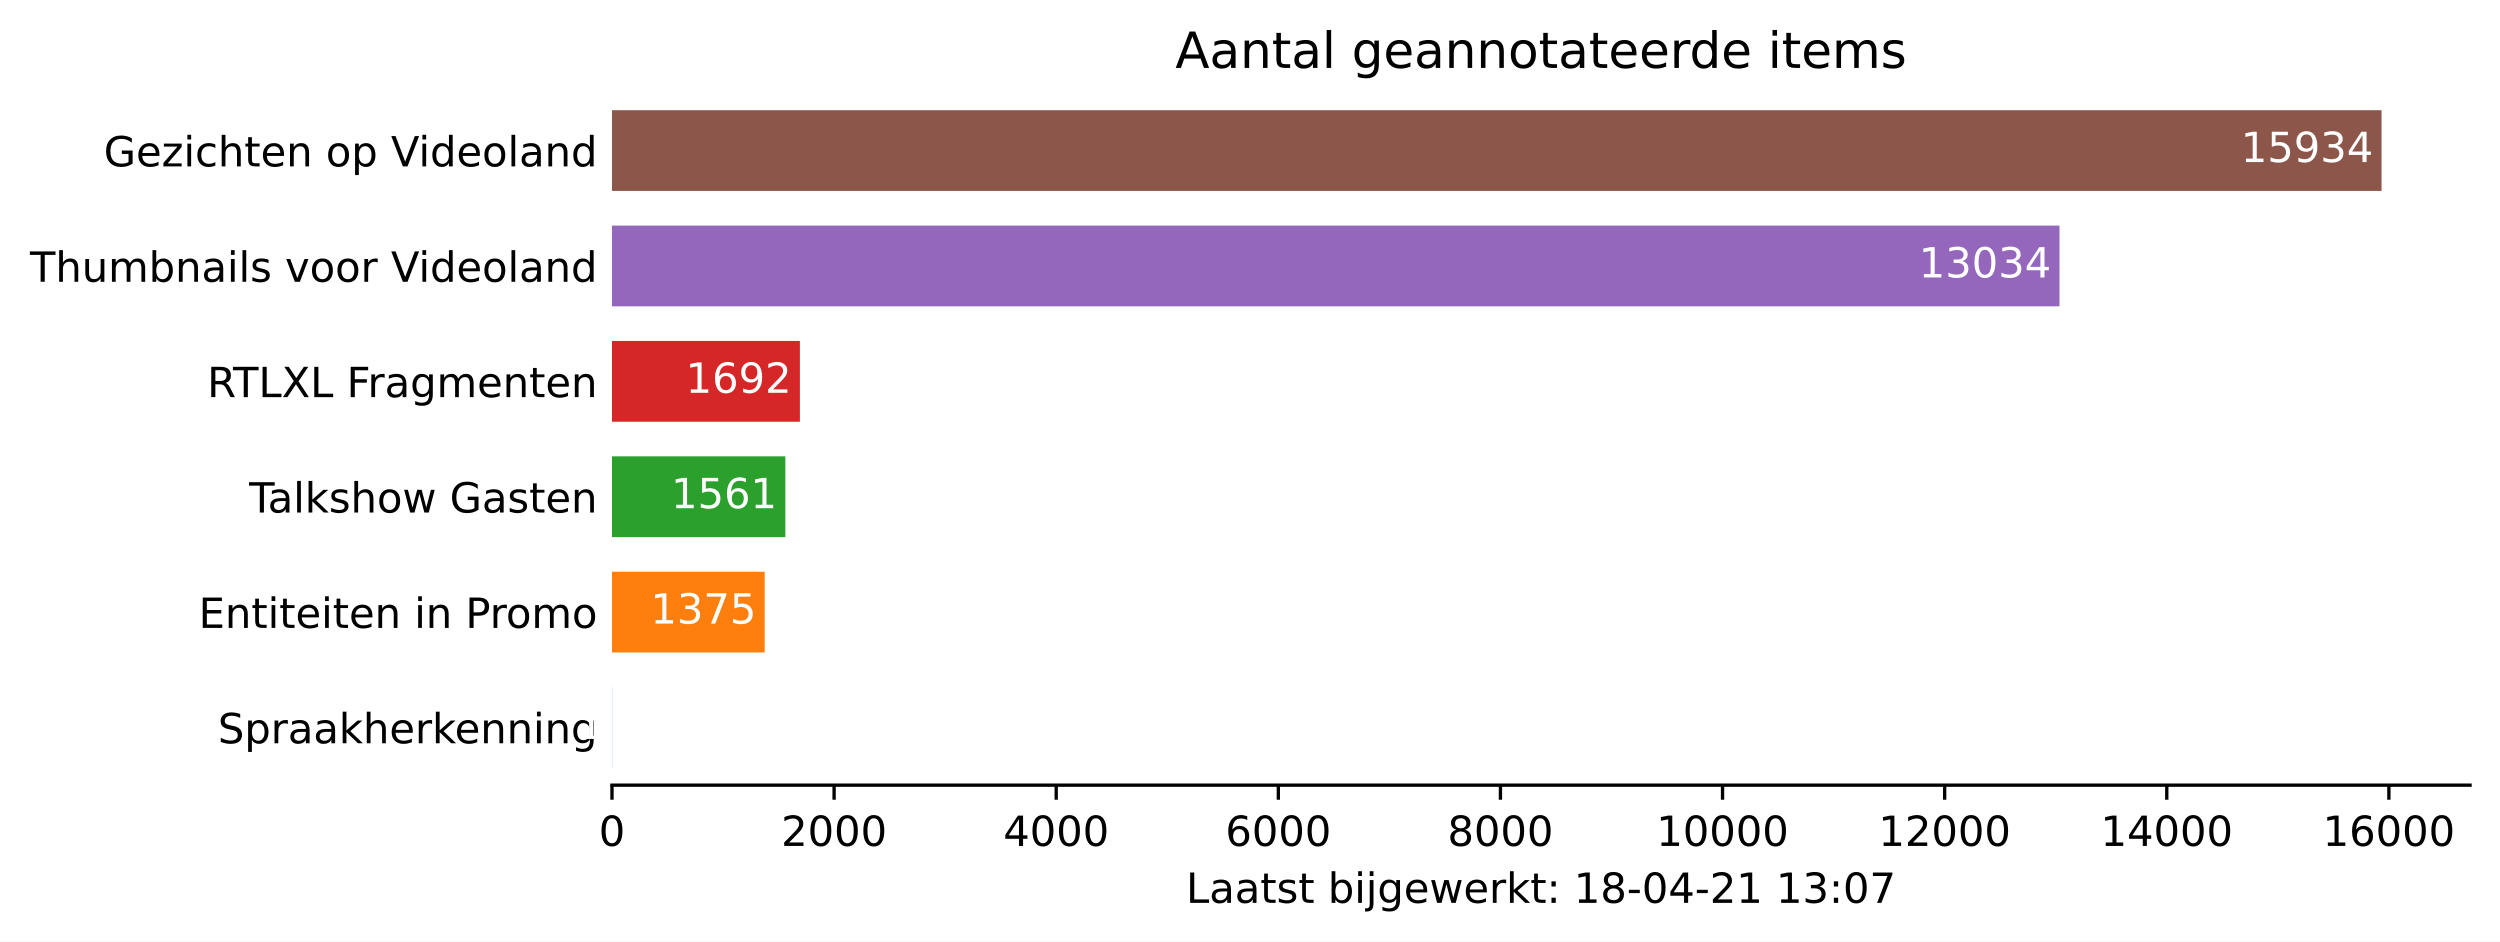
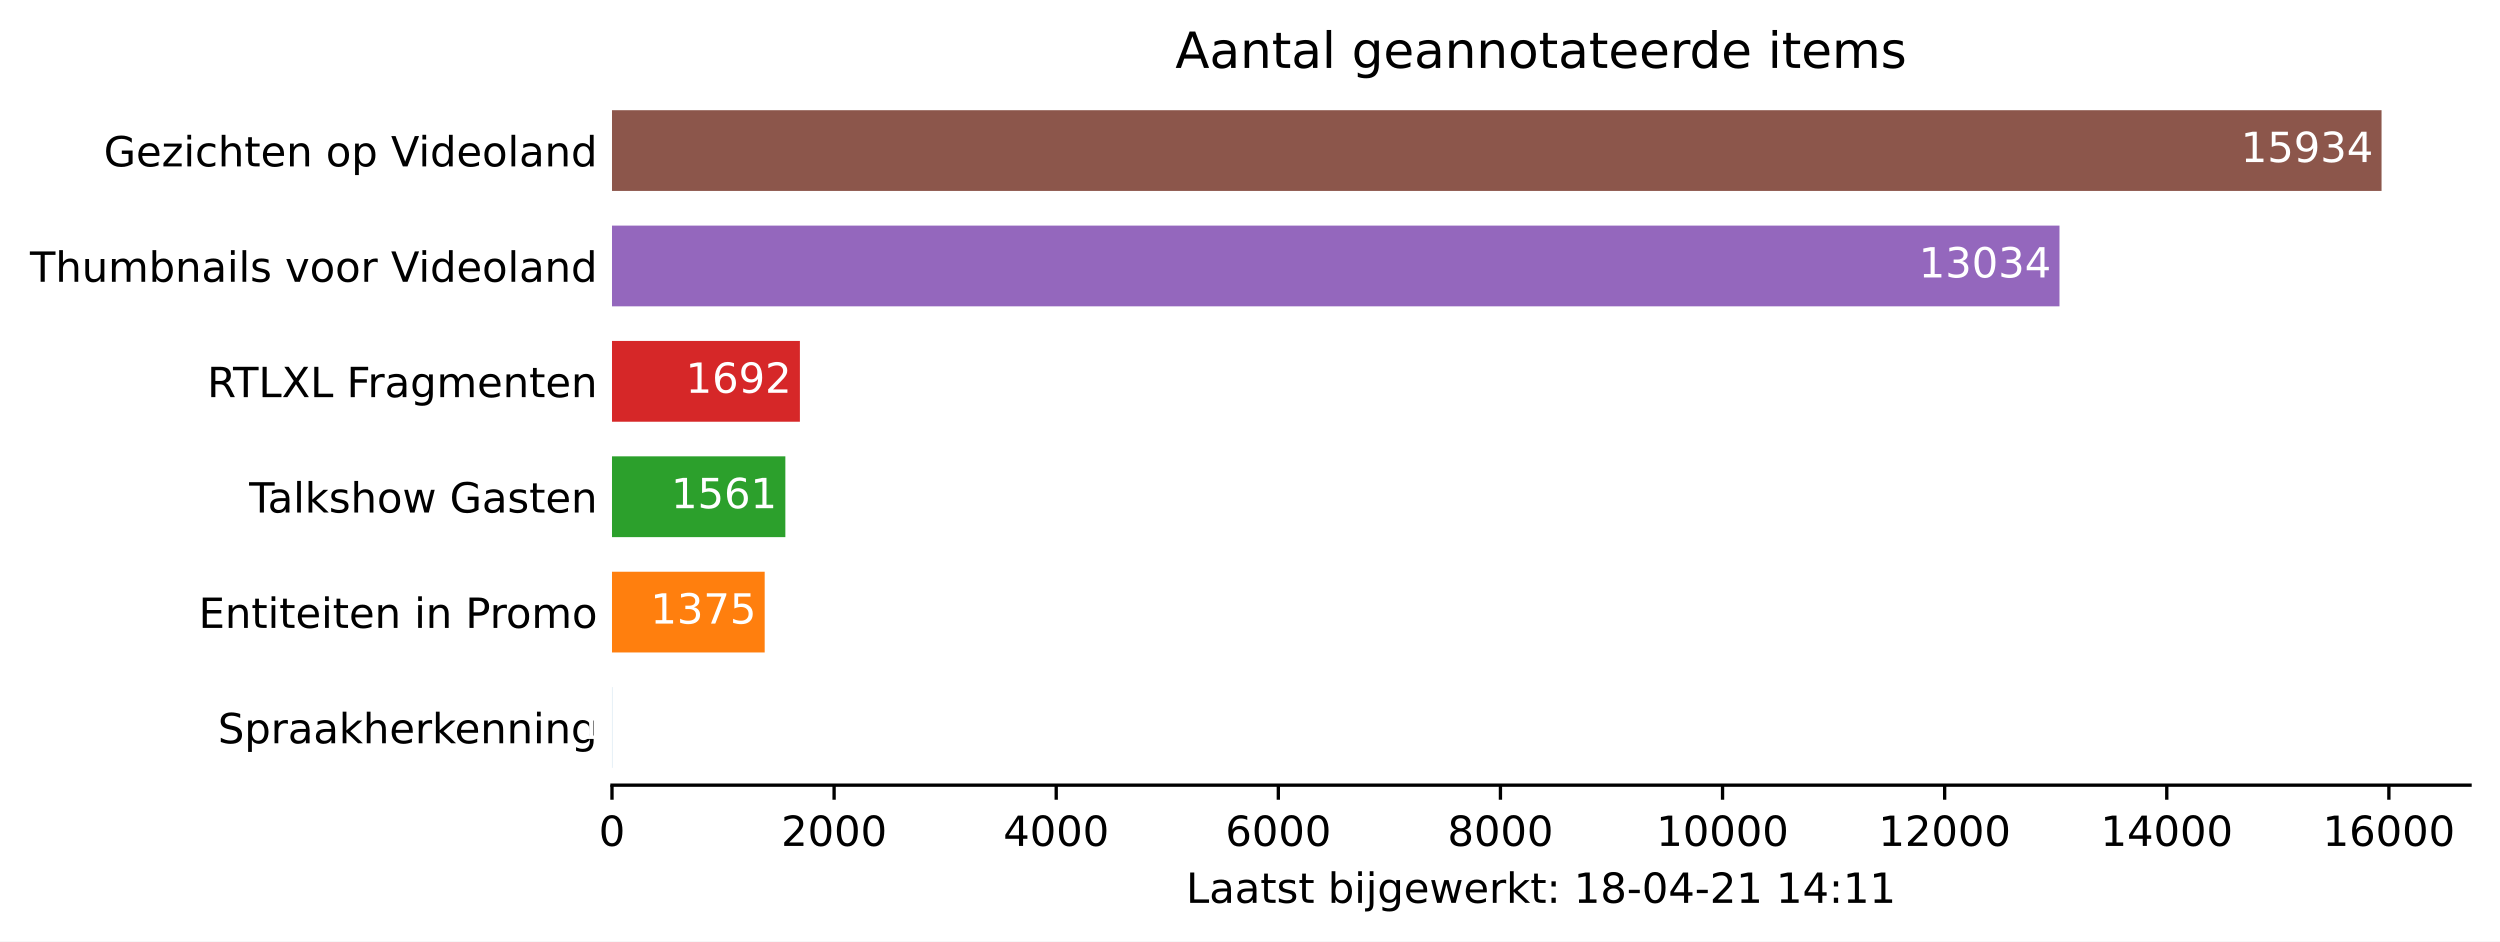
<svg xmlns="http://www.w3.org/2000/svg" xmlns:xlink="http://www.w3.org/1999/xlink" height="226.194pt" version="1.1" viewBox="0 0 600.633 226.194" width="600.633pt">
  <defs>
    <style type="text/css">*{stroke-linecap:butt;stroke-linejoin:round;}</style>
  </defs>
  <g id="figure_1">
    <g id="patch_1">
      <path d="M 0 226.194  L 600.633 226.194  L 600.633 0  L 0 0  z " style="fill:#ffffff;" />
    </g>
    <g id="axes_1">
      <g id="patch_2">
        <path d="M 147.033 188.638  L 593.433 188.638  L 593.433 22.318  L 147.033 22.318  z " style="fill:#ffffff;" />
      </g>
      <g id="patch_3">
-         <path clip-path="url(#pc5fe496d4c)" d="M 147.033 184.48  L 147.059 184.48  L 147.059 165.076  L 147.033 165.076  z " style="fill:#1f77b4;" />
+         <path clip-path="url(#p7d692a834b)" d="M 147.033 184.48  L 147.059 184.48  L 147.059 165.076  L 147.033 165.076  z " style="fill:#1f77b4;" />
      </g>
      <g id="patch_4">
-         <path clip-path="url(#pc5fe496d4c)" d="M 147.033 156.76  L 183.72 156.76  L 183.72 137.356  L 147.033 137.356  z " style="fill:#ff7f0e;" />
+         <path clip-path="url(#p7d692a834b)" d="M 147.033 156.76  L 183.72 156.76  L 183.72 137.356  L 147.033 137.356  z " style="fill:#ff7f0e;" />
      </g>
      <g id="patch_5">
-         <path clip-path="url(#pc5fe496d4c)" d="M 147.033 129.04  L 188.683 129.04  L 188.683 109.636  L 147.033 109.636  z " style="fill:#2ca02c;" />
+         <path clip-path="url(#p7d692a834b)" d="M 147.033 129.04  L 188.683 129.04  L 188.683 109.636  L 147.033 109.636  z " style="fill:#2ca02c;" />
      </g>
      <g id="patch_6">
-         <path clip-path="url(#pc5fe496d4c)" d="M 147.033 101.32  L 192.178 101.32  L 192.178 81.916  L 147.033 81.916  z " style="fill:#d62728;" />
+         <path clip-path="url(#p7d692a834b)" d="M 147.033 101.32  L 192.178 101.32  L 192.178 81.916  L 147.033 81.916  z " style="fill:#d62728;" />
      </g>
      <g id="patch_7">
-         <path clip-path="url(#pc5fe496d4c)" d="M 147.033 73.6  L 494.799 73.6  L 494.799 54.196  L 147.033 54.196  z " style="fill:#9467bd;" />
+         <path clip-path="url(#p7d692a834b)" d="M 147.033 73.6  L 494.799 73.6  L 494.799 54.196  L 147.033 54.196  z " style="fill:#9467bd;" />
      </g>
      <g id="patch_8">
-         <path clip-path="url(#pc5fe496d4c)" d="M 147.033 45.88  L 572.176 45.88  L 572.176 26.476  L 147.033 26.476  z " style="fill:#8c564b;" />
+         <path clip-path="url(#p7d692a834b)" d="M 147.033 45.88  L 572.176 45.88  L 572.176 26.476  L 147.033 26.476  z " style="fill:#8c564b;" />
      </g>
      <g id="matplotlib.axis_1">
        <g id="xtick_1">
          <g id="line2d_1">
            <defs>
-               <path d="M 0 0  L 0 3.5  " id="m1bb51c244a" style="stroke:#000000;stroke-width:0.8;" />
+               <path d="M 0 0  L 0 3.5  " id="m4197e90b67" style="stroke:#000000;stroke-width:0.8;" />
            </defs>
            <g>
-               <use style="stroke:#000000;stroke-width:0.8;" x="147.033" xlink:href="#m1bb51c244a" y="188.638" />
+               <use style="stroke:#000000;stroke-width:0.8;" x="147.033" xlink:href="#m4197e90b67" y="188.638" />
            </g>
          </g>
          <g id="text_1">
            <g transform="translate(143.8516 203.2366)scale(0.1 -0.1)">
              <defs>
                <path d="M 2034 4250  Q 1547 4250 1301 3770  Q 1056 3291 1056 2328  Q 1056 1369 1301 889  Q 1547 409 2034 409  Q 2525 409 2770 889  Q 3016 1369 3016 2328  Q 3016 3291 2770 3770  Q 2525 4250 2034 4250  z M 2034 4750  Q 2819 4750 3233 4129  Q 3647 3509 3647 2328  Q 3647 1150 3233 529  Q 2819 -91 2034 -91  Q 1250 -91 836 529  Q 422 1150 422 2328  Q 422 3509 836 4129  Q 1250 4750 2034 4750  z " id="DejaVuSans-30" transform="scale(0.015625)" />
              </defs>
              <use xlink:href="#DejaVuSans-30" />
            </g>
          </g>
        </g>
        <g id="xtick_2">
          <g id="line2d_2">
            <g>
-               <use style="stroke:#000000;stroke-width:0.8;" x="200.396" xlink:href="#m1bb51c244a" y="188.638" />
+               <use style="stroke:#000000;stroke-width:0.8;" x="200.396" xlink:href="#m4197e90b67" y="188.638" />
            </g>
          </g>
          <g id="text_2">
            <g transform="translate(187.6708 203.2366)scale(0.1 -0.1)">
              <defs>
                <path d="M 1228 531  L 3431 531  L 3431 0  L 469 0  L 469 531  Q 828 903 1448 1529  Q 2069 2156 2228 2338  Q 2531 2678 2651 2914  Q 2772 3150 2772 3378  Q 2772 3750 2511 3984  Q 2250 4219 1831 4219  Q 1534 4219 1204 4116  Q 875 4013 500 3803  L 500 4441  Q 881 4594 1212 4672  Q 1544 4750 1819 4750  Q 2544 4750 2975 4387  Q 3406 4025 3406 3419  Q 3406 3131 3298 2873  Q 3191 2616 2906 2266  Q 2828 2175 2409 1742  Q 1991 1309 1228 531  z " id="DejaVuSans-32" transform="scale(0.015625)" />
              </defs>
              <use xlink:href="#DejaVuSans-32" />
              <use x="63.623" xlink:href="#DejaVuSans-30" />
              <use x="127.246" xlink:href="#DejaVuSans-30" />
              <use x="190.869" xlink:href="#DejaVuSans-30" />
            </g>
          </g>
        </g>
        <g id="xtick_3">
          <g id="line2d_3">
            <g>
-               <use style="stroke:#000000;stroke-width:0.8;" x="253.759" xlink:href="#m1bb51c244a" y="188.638" />
+               <use style="stroke:#000000;stroke-width:0.8;" x="253.759" xlink:href="#m4197e90b67" y="188.638" />
            </g>
          </g>
          <g id="text_3">
            <g transform="translate(241.0338 203.2366)scale(0.1 -0.1)">
              <defs>
                <path d="M 2419 4116  L 825 1625  L 2419 1625  L 2419 4116  z M 2253 4666  L 3047 4666  L 3047 1625  L 3713 1625  L 3713 1100  L 3047 1100  L 3047 0  L 2419 0  L 2419 1100  L 313 1100  L 313 1709  L 2253 4666  z " id="DejaVuSans-34" transform="scale(0.015625)" />
              </defs>
              <use xlink:href="#DejaVuSans-34" />
              <use x="63.623" xlink:href="#DejaVuSans-30" />
              <use x="127.246" xlink:href="#DejaVuSans-30" />
              <use x="190.869" xlink:href="#DejaVuSans-30" />
            </g>
          </g>
        </g>
        <g id="xtick_4">
          <g id="line2d_4">
            <g>
-               <use style="stroke:#000000;stroke-width:0.8;" x="307.122" xlink:href="#m1bb51c244a" y="188.638" />
+               <use style="stroke:#000000;stroke-width:0.8;" x="307.122" xlink:href="#m4197e90b67" y="188.638" />
            </g>
          </g>
          <g id="text_4">
            <g transform="translate(294.3968 203.2366)scale(0.1 -0.1)">
              <defs>
                <path d="M 2113 2584  Q 1688 2584 1439 2293  Q 1191 2003 1191 1497  Q 1191 994 1439 701  Q 1688 409 2113 409  Q 2538 409 2786 701  Q 3034 994 3034 1497  Q 3034 2003 2786 2293  Q 2538 2584 2113 2584  z M 3366 4563  L 3366 3988  Q 3128 4100 2886 4159  Q 2644 4219 2406 4219  Q 1781 4219 1451 3797  Q 1122 3375 1075 2522  Q 1259 2794 1537 2939  Q 1816 3084 2150 3084  Q 2853 3084 3261 2657  Q 3669 2231 3669 1497  Q 3669 778 3244 343  Q 2819 -91 2113 -91  Q 1303 -91 875 529  Q 447 1150 447 2328  Q 447 3434 972 4092  Q 1497 4750 2381 4750  Q 2619 4750 2861 4703  Q 3103 4656 3366 4563  z " id="DejaVuSans-36" transform="scale(0.015625)" />
              </defs>
              <use xlink:href="#DejaVuSans-36" />
              <use x="63.623" xlink:href="#DejaVuSans-30" />
              <use x="127.246" xlink:href="#DejaVuSans-30" />
              <use x="190.869" xlink:href="#DejaVuSans-30" />
            </g>
          </g>
        </g>
        <g id="xtick_5">
          <g id="line2d_5">
            <g>
-               <use style="stroke:#000000;stroke-width:0.8;" x="360.485" xlink:href="#m1bb51c244a" y="188.638" />
+               <use style="stroke:#000000;stroke-width:0.8;" x="360.485" xlink:href="#m4197e90b67" y="188.638" />
            </g>
          </g>
          <g id="text_5">
            <g transform="translate(347.7597 203.2366)scale(0.1 -0.1)">
              <defs>
                <path d="M 2034 2216  Q 1584 2216 1326 1975  Q 1069 1734 1069 1313  Q 1069 891 1326 650  Q 1584 409 2034 409  Q 2484 409 2743 651  Q 3003 894 3003 1313  Q 3003 1734 2745 1975  Q 2488 2216 2034 2216  z M 1403 2484  Q 997 2584 770 2862  Q 544 3141 544 3541  Q 544 4100 942 4425  Q 1341 4750 2034 4750  Q 2731 4750 3128 4425  Q 3525 4100 3525 3541  Q 3525 3141 3298 2862  Q 3072 2584 2669 2484  Q 3125 2378 3379 2068  Q 3634 1759 3634 1313  Q 3634 634 3220 271  Q 2806 -91 2034 -91  Q 1263 -91 848 271  Q 434 634 434 1313  Q 434 1759 690 2068  Q 947 2378 1403 2484  z M 1172 3481  Q 1172 3119 1398 2916  Q 1625 2713 2034 2713  Q 2441 2713 2670 2916  Q 2900 3119 2900 3481  Q 2900 3844 2670 4047  Q 2441 4250 2034 4250  Q 1625 4250 1398 4047  Q 1172 3844 1172 3481  z " id="DejaVuSans-38" transform="scale(0.015625)" />
              </defs>
              <use xlink:href="#DejaVuSans-38" />
              <use x="63.623" xlink:href="#DejaVuSans-30" />
              <use x="127.246" xlink:href="#DejaVuSans-30" />
              <use x="190.869" xlink:href="#DejaVuSans-30" />
            </g>
          </g>
        </g>
        <g id="xtick_6">
          <g id="line2d_6">
            <g>
-               <use style="stroke:#000000;stroke-width:0.8;" x="413.848" xlink:href="#m1bb51c244a" y="188.638" />
+               <use style="stroke:#000000;stroke-width:0.8;" x="413.848" xlink:href="#m4197e90b67" y="188.638" />
            </g>
          </g>
          <g id="text_6">
            <g transform="translate(397.9415 203.2366)scale(0.1 -0.1)">
              <defs>
                <path d="M 794 531  L 1825 531  L 1825 4091  L 703 3866  L 703 4441  L 1819 4666  L 2450 4666  L 2450 531  L 3481 531  L 3481 0  L 794 0  L 794 531  z " id="DejaVuSans-31" transform="scale(0.015625)" />
              </defs>
              <use xlink:href="#DejaVuSans-31" />
              <use x="63.623" xlink:href="#DejaVuSans-30" />
              <use x="127.246" xlink:href="#DejaVuSans-30" />
              <use x="190.869" xlink:href="#DejaVuSans-30" />
              <use x="254.492" xlink:href="#DejaVuSans-30" />
            </g>
          </g>
        </g>
        <g id="xtick_7">
          <g id="line2d_7">
            <g>
-               <use style="stroke:#000000;stroke-width:0.8;" x="467.211" xlink:href="#m1bb51c244a" y="188.638" />
+               <use style="stroke:#000000;stroke-width:0.8;" x="467.211" xlink:href="#m4197e90b67" y="188.638" />
            </g>
          </g>
          <g id="text_7">
            <g transform="translate(451.3044 203.2366)scale(0.1 -0.1)">
              <use xlink:href="#DejaVuSans-31" />
              <use x="63.623" xlink:href="#DejaVuSans-32" />
              <use x="127.246" xlink:href="#DejaVuSans-30" />
              <use x="190.869" xlink:href="#DejaVuSans-30" />
              <use x="254.492" xlink:href="#DejaVuSans-30" />
            </g>
          </g>
        </g>
        <g id="xtick_8">
          <g id="line2d_8">
            <g>
-               <use style="stroke:#000000;stroke-width:0.8;" x="520.574" xlink:href="#m1bb51c244a" y="188.638" />
+               <use style="stroke:#000000;stroke-width:0.8;" x="520.574" xlink:href="#m4197e90b67" y="188.638" />
            </g>
          </g>
          <g id="text_8">
            <g transform="translate(504.6674 203.2366)scale(0.1 -0.1)">
              <use xlink:href="#DejaVuSans-31" />
              <use x="63.623" xlink:href="#DejaVuSans-34" />
              <use x="127.246" xlink:href="#DejaVuSans-30" />
              <use x="190.869" xlink:href="#DejaVuSans-30" />
              <use x="254.492" xlink:href="#DejaVuSans-30" />
            </g>
          </g>
        </g>
        <g id="xtick_9">
          <g id="line2d_9">
            <g>
-               <use style="stroke:#000000;stroke-width:0.8;" x="573.937" xlink:href="#m1bb51c244a" y="188.638" />
+               <use style="stroke:#000000;stroke-width:0.8;" x="573.937" xlink:href="#m4197e90b67" y="188.638" />
            </g>
          </g>
          <g id="text_9">
            <g transform="translate(558.0304 203.2366)scale(0.1 -0.1)">
              <use xlink:href="#DejaVuSans-31" />
              <use x="63.623" xlink:href="#DejaVuSans-36" />
              <use x="127.246" xlink:href="#DejaVuSans-30" />
              <use x="190.869" xlink:href="#DejaVuSans-30" />
              <use x="254.492" xlink:href="#DejaVuSans-30" />
            </g>
          </g>
        </g>
        <g id="text_10">
          <g transform="translate(284.9578 216.9147)scale(0.1 -0.1)">
            <defs>
              <path d="M 628 4666  L 1259 4666  L 1259 531  L 3531 531  L 3531 0  L 628 0  L 628 4666  z " id="DejaVuSans-4c" transform="scale(0.015625)" />
              <path d="M 2194 1759  Q 1497 1759 1228 1600  Q 959 1441 959 1056  Q 959 750 1161 570  Q 1363 391 1709 391  Q 2188 391 2477 730  Q 2766 1069 2766 1631  L 2766 1759  L 2194 1759  z M 3341 1997  L 3341 0  L 2766 0  L 2766 531  Q 2569 213 2275 61  Q 1981 -91 1556 -91  Q 1019 -91 701 211  Q 384 513 384 1019  Q 384 1609 779 1909  Q 1175 2209 1959 2209  L 2766 2209  L 2766 2266  Q 2766 2663 2505 2880  Q 2244 3097 1772 3097  Q 1472 3097 1187 3025  Q 903 2953 641 2809  L 641 3341  Q 956 3463 1253 3523  Q 1550 3584 1831 3584  Q 2591 3584 2966 3190  Q 3341 2797 3341 1997  z " id="DejaVuSans-61" transform="scale(0.015625)" />
              <path d="M 1172 4494  L 1172 3500  L 2356 3500  L 2356 3053  L 1172 3053  L 1172 1153  Q 1172 725 1289 603  Q 1406 481 1766 481  L 2356 481  L 2356 0  L 1766 0  Q 1100 0 847 248  Q 594 497 594 1153  L 594 3053  L 172 3053  L 172 3500  L 594 3500  L 594 4494  L 1172 4494  z " id="DejaVuSans-74" transform="scale(0.015625)" />
              <path d="M 2834 3397  L 2834 2853  Q 2591 2978 2328 3040  Q 2066 3103 1784 3103  Q 1356 3103 1142 2972  Q 928 2841 928 2578  Q 928 2378 1081 2264  Q 1234 2150 1697 2047  L 1894 2003  Q 2506 1872 2764 1633  Q 3022 1394 3022 966  Q 3022 478 2636 193  Q 2250 -91 1575 -91  Q 1294 -91 989 -36  Q 684 19 347 128  L 347 722  Q 666 556 975 473  Q 1284 391 1588 391  Q 1994 391 2212 530  Q 2431 669 2431 922  Q 2431 1156 2273 1281  Q 2116 1406 1581 1522  L 1381 1569  Q 847 1681 609 1914  Q 372 2147 372 2553  Q 372 3047 722 3315  Q 1072 3584 1716 3584  Q 2034 3584 2315 3537  Q 2597 3491 2834 3397  z " id="DejaVuSans-73" transform="scale(0.015625)" />
              <path id="DejaVuSans-20" transform="scale(0.015625)" />
              <path d="M 3116 1747  Q 3116 2381 2855 2742  Q 2594 3103 2138 3103  Q 1681 3103 1420 2742  Q 1159 2381 1159 1747  Q 1159 1113 1420 752  Q 1681 391 2138 391  Q 2594 391 2855 752  Q 3116 1113 3116 1747  z M 1159 2969  Q 1341 3281 1617 3432  Q 1894 3584 2278 3584  Q 2916 3584 3314 3078  Q 3713 2572 3713 1747  Q 3713 922 3314 415  Q 2916 -91 2278 -91  Q 1894 -91 1617 61  Q 1341 213 1159 525  L 1159 0  L 581 0  L 581 4863  L 1159 4863  L 1159 2969  z " id="DejaVuSans-62" transform="scale(0.015625)" />
              <path d="M 603 3500  L 1178 3500  L 1178 0  L 603 0  L 603 3500  z M 603 4863  L 1178 4863  L 1178 4134  L 603 4134  L 603 4863  z " id="DejaVuSans-69" transform="scale(0.015625)" />
              <path d="M 603 3500  L 1178 3500  L 1178 -63  Q 1178 -731 923 -1031  Q 669 -1331 103 -1331  L -116 -1331  L -116 -844  L 38 -844  Q 366 -844 484 -692  Q 603 -541 603 -63  L 603 3500  z M 603 4863  L 1178 4863  L 1178 4134  L 603 4134  L 603 4863  z " id="DejaVuSans-6a" transform="scale(0.015625)" />
              <path d="M 2906 1791  Q 2906 2416 2648 2759  Q 2391 3103 1925 3103  Q 1463 3103 1205 2759  Q 947 2416 947 1791  Q 947 1169 1205 825  Q 1463 481 1925 481  Q 2391 481 2648 825  Q 2906 1169 2906 1791  z M 3481 434  Q 3481 -459 3084 -895  Q 2688 -1331 1869 -1331  Q 1566 -1331 1297 -1286  Q 1028 -1241 775 -1147  L 775 -588  Q 1028 -725 1275 -790  Q 1522 -856 1778 -856  Q 2344 -856 2625 -561  Q 2906 -266 2906 331  L 2906 616  Q 2728 306 2450 153  Q 2172 0 1784 0  Q 1141 0 747 490  Q 353 981 353 1791  Q 353 2603 747 3093  Q 1141 3584 1784 3584  Q 2172 3584 2450 3431  Q 2728 3278 2906 2969  L 2906 3500  L 3481 3500  L 3481 434  z " id="DejaVuSans-67" transform="scale(0.015625)" />
              <path d="M 3597 1894  L 3597 1613  L 953 1613  Q 991 1019 1311 708  Q 1631 397 2203 397  Q 2534 397 2845 478  Q 3156 559 3463 722  L 3463 178  Q 3153 47 2828 -22  Q 2503 -91 2169 -91  Q 1331 -91 842 396  Q 353 884 353 1716  Q 353 2575 817 3079  Q 1281 3584 2069 3584  Q 2775 3584 3186 3129  Q 3597 2675 3597 1894  z M 3022 2063  Q 3016 2534 2758 2815  Q 2500 3097 2075 3097  Q 1594 3097 1305 2825  Q 1016 2553 972 2059  L 3022 2063  z " id="DejaVuSans-65" transform="scale(0.015625)" />
              <path d="M 269 3500  L 844 3500  L 1563 769  L 2278 3500  L 2956 3500  L 3675 769  L 4391 3500  L 4966 3500  L 4050 0  L 3372 0  L 2619 2869  L 1863 0  L 1184 0  L 269 3500  z " id="DejaVuSans-77" transform="scale(0.015625)" />
              <path d="M 2631 2963  Q 2534 3019 2420 3045  Q 2306 3072 2169 3072  Q 1681 3072 1420 2755  Q 1159 2438 1159 1844  L 1159 0  L 581 0  L 581 3500  L 1159 3500  L 1159 2956  Q 1341 3275 1631 3429  Q 1922 3584 2338 3584  Q 2397 3584 2469 3576  Q 2541 3569 2628 3553  L 2631 2963  z " id="DejaVuSans-72" transform="scale(0.015625)" />
              <path d="M 581 4863  L 1159 4863  L 1159 1991  L 2875 3500  L 3609 3500  L 1753 1863  L 3688 0  L 2938 0  L 1159 1709  L 1159 0  L 581 0  L 581 4863  z " id="DejaVuSans-6b" transform="scale(0.015625)" />
              <path d="M 750 794  L 1409 794  L 1409 0  L 750 0  L 750 794  z M 750 3309  L 1409 3309  L 1409 2516  L 750 2516  L 750 3309  z " id="DejaVuSans-3a" transform="scale(0.015625)" />
              <path d="M 313 2009  L 1997 2009  L 1997 1497  L 313 1497  L 313 2009  z " id="DejaVuSans-2d" transform="scale(0.015625)" />
-               <path d="M 2597 2516  Q 3050 2419 3304 2112  Q 3559 1806 3559 1356  Q 3559 666 3084 287  Q 2609 -91 1734 -91  Q 1441 -91 1130 -33  Q 819 25 488 141  L 488 750  Q 750 597 1062 519  Q 1375 441 1716 441  Q 2309 441 2620 675  Q 2931 909 2931 1356  Q 2931 1769 2642 2001  Q 2353 2234 1838 2234  L 1294 2234  L 1294 2753  L 1863 2753  Q 2328 2753 2575 2939  Q 2822 3125 2822 3475  Q 2822 3834 2567 4026  Q 2313 4219 1838 4219  Q 1578 4219 1281 4162  Q 984 4106 628 3988  L 628 4550  Q 988 4650 1302 4700  Q 1616 4750 1894 4750  Q 2613 4750 3031 4423  Q 3450 4097 3450 3541  Q 3450 3153 3228 2886  Q 3006 2619 2597 2516  z " id="DejaVuSans-33" transform="scale(0.015625)" />
-               <path d="M 525 4666  L 3525 4666  L 3525 4397  L 1831 0  L 1172 0  L 2766 4134  L 525 4134  L 525 4666  z " id="DejaVuSans-37" transform="scale(0.015625)" />
            </defs>
            <use xlink:href="#DejaVuSans-4c" />
            <use x="55.713" xlink:href="#DejaVuSans-61" />
            <use x="116.992" xlink:href="#DejaVuSans-61" />
            <use x="178.271" xlink:href="#DejaVuSans-74" />
            <use x="217.48" xlink:href="#DejaVuSans-73" />
            <use x="269.58" xlink:href="#DejaVuSans-74" />
            <use x="308.789" xlink:href="#DejaVuSans-20" />
            <use x="340.576" xlink:href="#DejaVuSans-62" />
            <use x="404.053" xlink:href="#DejaVuSans-69" />
            <use x="431.836" xlink:href="#DejaVuSans-6a" />
            <use x="459.619" xlink:href="#DejaVuSans-67" />
            <use x="523.096" xlink:href="#DejaVuSans-65" />
            <use x="584.619" xlink:href="#DejaVuSans-77" />
            <use x="666.406" xlink:href="#DejaVuSans-65" />
            <use x="727.93" xlink:href="#DejaVuSans-72" />
            <use x="769.043" xlink:href="#DejaVuSans-6b" />
            <use x="826.953" xlink:href="#DejaVuSans-74" />
            <use x="866.162" xlink:href="#DejaVuSans-3a" />
            <use x="899.854" xlink:href="#DejaVuSans-20" />
            <use x="931.641" xlink:href="#DejaVuSans-31" />
            <use x="995.264" xlink:href="#DejaVuSans-38" />
            <use x="1058.887" xlink:href="#DejaVuSans-2d" />
            <use x="1094.971" xlink:href="#DejaVuSans-30" />
            <use x="1158.594" xlink:href="#DejaVuSans-34" />
            <use x="1222.217" xlink:href="#DejaVuSans-2d" />
            <use x="1258.301" xlink:href="#DejaVuSans-32" />
            <use x="1321.924" xlink:href="#DejaVuSans-31" />
            <use x="1385.547" xlink:href="#DejaVuSans-20" />
            <use x="1417.334" xlink:href="#DejaVuSans-31" />
-             <use x="1480.957" xlink:href="#DejaVuSans-33" />
+             <use x="1480.957" xlink:href="#DejaVuSans-34" />
            <use x="1544.58" xlink:href="#DejaVuSans-3a" />
-             <use x="1578.271" xlink:href="#DejaVuSans-30" />
-             <use x="1641.895" xlink:href="#DejaVuSans-37" />
+             <use x="1578.271" xlink:href="#DejaVuSans-31" />
+             <use x="1641.895" xlink:href="#DejaVuSans-31" />
          </g>
        </g>
      </g>
      <g id="matplotlib.axis_2">
        <g id="ytick_1">
          <g id="line2d_10" />
          <g id="text_11">
            <g transform="translate(52.35625 178.5773)scale(0.1 -0.1)">
              <defs>
                <path d="M 3425 4513  L 3425 3897  Q 3066 4069 2747 4153  Q 2428 4238 2131 4238  Q 1616 4238 1336 4038  Q 1056 3838 1056 3469  Q 1056 3159 1242 3001  Q 1428 2844 1947 2747  L 2328 2669  Q 3034 2534 3370 2195  Q 3706 1856 3706 1288  Q 3706 609 3251 259  Q 2797 -91 1919 -91  Q 1588 -91 1214 -16  Q 841 59 441 206  L 441 856  Q 825 641 1194 531  Q 1563 422 1919 422  Q 2459 422 2753 634  Q 3047 847 3047 1241  Q 3047 1584 2836 1778  Q 2625 1972 2144 2069  L 1759 2144  Q 1053 2284 737 2584  Q 422 2884 422 3419  Q 422 4038 858 4394  Q 1294 4750 2059 4750  Q 2388 4750 2728 4690  Q 3069 4631 3425 4513  z " id="DejaVuSans-53" transform="scale(0.015625)" />
                <path d="M 1159 525  L 1159 -1331  L 581 -1331  L 581 3500  L 1159 3500  L 1159 2969  Q 1341 3281 1617 3432  Q 1894 3584 2278 3584  Q 2916 3584 3314 3078  Q 3713 2572 3713 1747  Q 3713 922 3314 415  Q 2916 -91 2278 -91  Q 1894 -91 1617 61  Q 1341 213 1159 525  z M 3116 1747  Q 3116 2381 2855 2742  Q 2594 3103 2138 3103  Q 1681 3103 1420 2742  Q 1159 2381 1159 1747  Q 1159 1113 1420 752  Q 1681 391 2138 391  Q 2594 391 2855 752  Q 3116 1113 3116 1747  z " id="DejaVuSans-70" transform="scale(0.015625)" />
                <path d="M 3513 2113  L 3513 0  L 2938 0  L 2938 2094  Q 2938 2591 2744 2837  Q 2550 3084 2163 3084  Q 1697 3084 1428 2787  Q 1159 2491 1159 1978  L 1159 0  L 581 0  L 581 4863  L 1159 4863  L 1159 2956  Q 1366 3272 1645 3428  Q 1925 3584 2291 3584  Q 2894 3584 3203 3211  Q 3513 2838 3513 2113  z " id="DejaVuSans-68" transform="scale(0.015625)" />
                <path d="M 3513 2113  L 3513 0  L 2938 0  L 2938 2094  Q 2938 2591 2744 2837  Q 2550 3084 2163 3084  Q 1697 3084 1428 2787  Q 1159 2491 1159 1978  L 1159 0  L 581 0  L 581 3500  L 1159 3500  L 1159 2956  Q 1366 3272 1645 3428  Q 1925 3584 2291 3584  Q 2894 3584 3203 3211  Q 3513 2838 3513 2113  z " id="DejaVuSans-6e" transform="scale(0.015625)" />
              </defs>
              <use xlink:href="#DejaVuSans-53" />
              <use x="63.477" xlink:href="#DejaVuSans-70" />
              <use x="126.953" xlink:href="#DejaVuSans-72" />
              <use x="168.066" xlink:href="#DejaVuSans-61" />
              <use x="229.346" xlink:href="#DejaVuSans-61" />
              <use x="290.625" xlink:href="#DejaVuSans-6b" />
              <use x="348.535" xlink:href="#DejaVuSans-68" />
              <use x="411.914" xlink:href="#DejaVuSans-65" />
              <use x="473.438" xlink:href="#DejaVuSans-72" />
              <use x="514.551" xlink:href="#DejaVuSans-6b" />
              <use x="568.836" xlink:href="#DejaVuSans-65" />
              <use x="630.359" xlink:href="#DejaVuSans-6e" />
              <use x="693.738" xlink:href="#DejaVuSans-6e" />
              <use x="757.117" xlink:href="#DejaVuSans-69" />
              <use x="784.9" xlink:href="#DejaVuSans-6e" />
              <use x="848.279" xlink:href="#DejaVuSans-67" />
            </g>
          </g>
        </g>
        <g id="ytick_2">
          <g id="line2d_11" />
          <g id="text_12">
            <g transform="translate(47.725 150.8573)scale(0.1 -0.1)">
              <defs>
                <path d="M 628 4666  L 3578 4666  L 3578 4134  L 1259 4134  L 1259 2753  L 3481 2753  L 3481 2222  L 1259 2222  L 1259 531  L 3634 531  L 3634 0  L 628 0  L 628 4666  z " id="DejaVuSans-45" transform="scale(0.015625)" />
                <path d="M 1259 4147  L 1259 2394  L 2053 2394  Q 2494 2394 2734 2622  Q 2975 2850 2975 3272  Q 2975 3691 2734 3919  Q 2494 4147 2053 4147  L 1259 4147  z M 628 4666  L 2053 4666  Q 2838 4666 3239 4311  Q 3641 3956 3641 3272  Q 3641 2581 3239 2228  Q 2838 1875 2053 1875  L 1259 1875  L 1259 0  L 628 0  L 628 4666  z " id="DejaVuSans-50" transform="scale(0.015625)" />
                <path d="M 1959 3097  Q 1497 3097 1228 2736  Q 959 2375 959 1747  Q 959 1119 1226 758  Q 1494 397 1959 397  Q 2419 397 2687 759  Q 2956 1122 2956 1747  Q 2956 2369 2687 2733  Q 2419 3097 1959 3097  z M 1959 3584  Q 2709 3584 3137 3096  Q 3566 2609 3566 1747  Q 3566 888 3137 398  Q 2709 -91 1959 -91  Q 1206 -91 779 398  Q 353 888 353 1747  Q 353 2609 779 3096  Q 1206 3584 1959 3584  z " id="DejaVuSans-6f" transform="scale(0.015625)" />
                <path d="M 3328 2828  Q 3544 3216 3844 3400  Q 4144 3584 4550 3584  Q 5097 3584 5394 3201  Q 5691 2819 5691 2113  L 5691 0  L 5113 0  L 5113 2094  Q 5113 2597 4934 2840  Q 4756 3084 4391 3084  Q 3944 3084 3684 2787  Q 3425 2491 3425 1978  L 3425 0  L 2847 0  L 2847 2094  Q 2847 2600 2669 2842  Q 2491 3084 2119 3084  Q 1678 3084 1418 2786  Q 1159 2488 1159 1978  L 1159 0  L 581 0  L 581 3500  L 1159 3500  L 1159 2956  Q 1356 3278 1631 3431  Q 1906 3584 2284 3584  Q 2666 3584 2933 3390  Q 3200 3197 3328 2828  z " id="DejaVuSans-6d" transform="scale(0.015625)" />
              </defs>
              <use xlink:href="#DejaVuSans-45" />
              <use x="63.184" xlink:href="#DejaVuSans-6e" />
              <use x="126.562" xlink:href="#DejaVuSans-74" />
              <use x="165.771" xlink:href="#DejaVuSans-69" />
              <use x="193.555" xlink:href="#DejaVuSans-74" />
              <use x="232.764" xlink:href="#DejaVuSans-65" />
              <use x="294.287" xlink:href="#DejaVuSans-69" />
              <use x="322.07" xlink:href="#DejaVuSans-74" />
              <use x="361.279" xlink:href="#DejaVuSans-65" />
              <use x="422.803" xlink:href="#DejaVuSans-6e" />
              <use x="486.182" xlink:href="#DejaVuSans-20" />
              <use x="517.969" xlink:href="#DejaVuSans-69" />
              <use x="545.752" xlink:href="#DejaVuSans-6e" />
              <use x="609.131" xlink:href="#DejaVuSans-20" />
              <use x="640.918" xlink:href="#DejaVuSans-50" />
              <use x="699.471" xlink:href="#DejaVuSans-72" />
              <use x="738.334" xlink:href="#DejaVuSans-6f" />
              <use x="799.516" xlink:href="#DejaVuSans-6d" />
              <use x="896.928" xlink:href="#DejaVuSans-6f" />
            </g>
          </g>
        </g>
        <g id="ytick_3">
          <g id="line2d_12" />
          <g id="text_13">
            <g transform="translate(59.85938 123.1373)scale(0.1 -0.1)">
              <defs>
                <path d="M -19 4666  L 3928 4666  L 3928 4134  L 2272 4134  L 2272 0  L 1638 0  L 1638 4134  L -19 4134  L -19 4666  z " id="DejaVuSans-54" transform="scale(0.015625)" />
                <path d="M 603 4863  L 1178 4863  L 1178 0  L 603 0  L 603 4863  z " id="DejaVuSans-6c" transform="scale(0.015625)" />
                <path d="M 3809 666  L 3809 1919  L 2778 1919  L 2778 2438  L 4434 2438  L 4434 434  Q 4069 175 3628 42  Q 3188 -91 2688 -91  Q 1594 -91 976 548  Q 359 1188 359 2328  Q 359 3472 976 4111  Q 1594 4750 2688 4750  Q 3144 4750 3555 4637  Q 3966 4525 4313 4306  L 4313 3634  Q 3963 3931 3569 4081  Q 3175 4231 2741 4231  Q 1884 4231 1454 3753  Q 1025 3275 1025 2328  Q 1025 1384 1454 906  Q 1884 428 2741 428  Q 3075 428 3337 486  Q 3600 544 3809 666  z " id="DejaVuSans-47" transform="scale(0.015625)" />
              </defs>
              <use xlink:href="#DejaVuSans-54" />
              <use x="44.584" xlink:href="#DejaVuSans-61" />
              <use x="105.863" xlink:href="#DejaVuSans-6c" />
              <use x="133.646" xlink:href="#DejaVuSans-6b" />
              <use x="191.557" xlink:href="#DejaVuSans-73" />
              <use x="243.656" xlink:href="#DejaVuSans-68" />
              <use x="307.035" xlink:href="#DejaVuSans-6f" />
              <use x="368.217" xlink:href="#DejaVuSans-77" />
              <use x="450.004" xlink:href="#DejaVuSans-20" />
              <use x="481.791" xlink:href="#DejaVuSans-47" />
              <use x="559.281" xlink:href="#DejaVuSans-61" />
              <use x="620.561" xlink:href="#DejaVuSans-73" />
              <use x="672.66" xlink:href="#DejaVuSans-74" />
              <use x="711.869" xlink:href="#DejaVuSans-65" />
              <use x="773.393" xlink:href="#DejaVuSans-6e" />
            </g>
          </g>
        </g>
        <g id="ytick_4">
          <g id="line2d_13" />
          <g id="text_14">
            <g transform="translate(49.77344 95.41734)scale(0.1 -0.1)">
              <defs>
                <path d="M 2841 2188  Q 3044 2119 3236 1894  Q 3428 1669 3622 1275  L 4263 0  L 3584 0  L 2988 1197  Q 2756 1666 2539 1819  Q 2322 1972 1947 1972  L 1259 1972  L 1259 0  L 628 0  L 628 4666  L 2053 4666  Q 2853 4666 3247 4331  Q 3641 3997 3641 3322  Q 3641 2881 3436 2590  Q 3231 2300 2841 2188  z M 1259 4147  L 1259 2491  L 2053 2491  Q 2509 2491 2742 2702  Q 2975 2913 2975 3322  Q 2975 3731 2742 3939  Q 2509 4147 2053 4147  L 1259 4147  z " id="DejaVuSans-52" transform="scale(0.015625)" />
                <path d="M 403 4666  L 1081 4666  L 2241 2931  L 3406 4666  L 4084 4666  L 2584 2425  L 4184 0  L 3506 0  L 2194 1984  L 872 0  L 191 0  L 1856 2491  L 403 4666  z " id="DejaVuSans-58" transform="scale(0.015625)" />
                <path d="M 628 4666  L 3309 4666  L 3309 4134  L 1259 4134  L 1259 2759  L 3109 2759  L 3109 2228  L 1259 2228  L 1259 0  L 628 0  L 628 4666  z " id="DejaVuSans-46" transform="scale(0.015625)" />
              </defs>
              <use xlink:href="#DejaVuSans-52" />
              <use x="62.232" xlink:href="#DejaVuSans-54" />
              <use x="123.316" xlink:href="#DejaVuSans-4c" />
              <use x="179.029" xlink:href="#DejaVuSans-58" />
              <use x="247.535" xlink:href="#DejaVuSans-4c" />
              <use x="303.248" xlink:href="#DejaVuSans-20" />
              <use x="335.035" xlink:href="#DejaVuSans-46" />
              <use x="385.305" xlink:href="#DejaVuSans-72" />
              <use x="426.418" xlink:href="#DejaVuSans-61" />
              <use x="487.697" xlink:href="#DejaVuSans-67" />
              <use x="551.174" xlink:href="#DejaVuSans-6d" />
              <use x="648.586" xlink:href="#DejaVuSans-65" />
              <use x="710.109" xlink:href="#DejaVuSans-6e" />
              <use x="773.488" xlink:href="#DejaVuSans-74" />
              <use x="812.697" xlink:href="#DejaVuSans-65" />
              <use x="874.221" xlink:href="#DejaVuSans-6e" />
            </g>
          </g>
        </g>
        <g id="ytick_5">
          <g id="line2d_14" />
          <g id="text_15">
            <g transform="translate(7.2 67.69734)scale(0.1 -0.1)">
              <defs>
                <path d="M 544 1381  L 544 3500  L 1119 3500  L 1119 1403  Q 1119 906 1312 657  Q 1506 409 1894 409  Q 2359 409 2629 706  Q 2900 1003 2900 1516  L 2900 3500  L 3475 3500  L 3475 0  L 2900 0  L 2900 538  Q 2691 219 2414 64  Q 2138 -91 1772 -91  Q 1169 -91 856 284  Q 544 659 544 1381  z M 1991 3584  L 1991 3584  z " id="DejaVuSans-75" transform="scale(0.015625)" />
                <path d="M 191 3500  L 800 3500  L 1894 563  L 2988 3500  L 3597 3500  L 2284 0  L 1503 0  L 191 3500  z " id="DejaVuSans-76" transform="scale(0.015625)" />
                <path d="M 1831 0  L 50 4666  L 709 4666  L 2188 738  L 3669 4666  L 4325 4666  L 2547 0  L 1831 0  z " id="DejaVuSans-56" transform="scale(0.015625)" />
                <path d="M 2906 2969  L 2906 4863  L 3481 4863  L 3481 0  L 2906 0  L 2906 525  Q 2725 213 2448 61  Q 2172 -91 1784 -91  Q 1150 -91 751 415  Q 353 922 353 1747  Q 353 2572 751 3078  Q 1150 3584 1784 3584  Q 2172 3584 2448 3432  Q 2725 3281 2906 2969  z M 947 1747  Q 947 1113 1208 752  Q 1469 391 1925 391  Q 2381 391 2643 752  Q 2906 1113 2906 1747  Q 2906 2381 2643 2742  Q 2381 3103 1925 3103  Q 1469 3103 1208 2742  Q 947 2381 947 1747  z " id="DejaVuSans-64" transform="scale(0.015625)" />
              </defs>
              <use xlink:href="#DejaVuSans-54" />
              <use x="61.084" xlink:href="#DejaVuSans-68" />
              <use x="124.463" xlink:href="#DejaVuSans-75" />
              <use x="187.842" xlink:href="#DejaVuSans-6d" />
              <use x="285.254" xlink:href="#DejaVuSans-62" />
              <use x="348.73" xlink:href="#DejaVuSans-6e" />
              <use x="412.109" xlink:href="#DejaVuSans-61" />
              <use x="473.389" xlink:href="#DejaVuSans-69" />
              <use x="501.172" xlink:href="#DejaVuSans-6c" />
              <use x="528.955" xlink:href="#DejaVuSans-73" />
              <use x="581.055" xlink:href="#DejaVuSans-20" />
              <use x="612.842" xlink:href="#DejaVuSans-76" />
              <use x="672.021" xlink:href="#DejaVuSans-6f" />
              <use x="733.203" xlink:href="#DejaVuSans-6f" />
              <use x="794.385" xlink:href="#DejaVuSans-72" />
              <use x="835.498" xlink:href="#DejaVuSans-20" />
              <use x="867.285" xlink:href="#DejaVuSans-56" />
              <use x="933.443" xlink:href="#DejaVuSans-69" />
              <use x="961.227" xlink:href="#DejaVuSans-64" />
              <use x="1024.703" xlink:href="#DejaVuSans-65" />
              <use x="1086.227" xlink:href="#DejaVuSans-6f" />
              <use x="1147.408" xlink:href="#DejaVuSans-6c" />
              <use x="1175.191" xlink:href="#DejaVuSans-61" />
              <use x="1236.471" xlink:href="#DejaVuSans-6e" />
              <use x="1299.85" xlink:href="#DejaVuSans-64" />
            </g>
          </g>
        </g>
        <g id="ytick_6">
          <g id="line2d_15" />
          <g id="text_16">
            <g transform="translate(24.92813 39.97734)scale(0.1 -0.1)">
              <defs>
                <path d="M 353 3500  L 3084 3500  L 3084 2975  L 922 459  L 3084 459  L 3084 0  L 275 0  L 275 525  L 2438 3041  L 353 3041  L 353 3500  z " id="DejaVuSans-7a" transform="scale(0.015625)" />
                <path d="M 3122 3366  L 3122 2828  Q 2878 2963 2633 3030  Q 2388 3097 2138 3097  Q 1578 3097 1268 2742  Q 959 2388 959 1747  Q 959 1106 1268 751  Q 1578 397 2138 397  Q 2388 397 2633 464  Q 2878 531 3122 666  L 3122 134  Q 2881 22 2623 -34  Q 2366 -91 2075 -91  Q 1284 -91 818 406  Q 353 903 353 1747  Q 353 2603 823 3093  Q 1294 3584 2113 3584  Q 2378 3584 2631 3529  Q 2884 3475 3122 3366  z " id="DejaVuSans-63" transform="scale(0.015625)" />
              </defs>
              <use xlink:href="#DejaVuSans-47" />
              <use x="77.49" xlink:href="#DejaVuSans-65" />
              <use x="139.014" xlink:href="#DejaVuSans-7a" />
              <use x="191.504" xlink:href="#DejaVuSans-69" />
              <use x="219.287" xlink:href="#DejaVuSans-63" />
              <use x="274.268" xlink:href="#DejaVuSans-68" />
              <use x="337.646" xlink:href="#DejaVuSans-74" />
              <use x="376.855" xlink:href="#DejaVuSans-65" />
              <use x="438.379" xlink:href="#DejaVuSans-6e" />
              <use x="501.758" xlink:href="#DejaVuSans-20" />
              <use x="533.545" xlink:href="#DejaVuSans-6f" />
              <use x="594.727" xlink:href="#DejaVuSans-70" />
              <use x="658.203" xlink:href="#DejaVuSans-20" />
              <use x="689.99" xlink:href="#DejaVuSans-56" />
              <use x="756.148" xlink:href="#DejaVuSans-69" />
              <use x="783.932" xlink:href="#DejaVuSans-64" />
              <use x="847.408" xlink:href="#DejaVuSans-65" />
              <use x="908.932" xlink:href="#DejaVuSans-6f" />
              <use x="970.113" xlink:href="#DejaVuSans-6c" />
              <use x="997.896" xlink:href="#DejaVuSans-61" />
              <use x="1059.176" xlink:href="#DejaVuSans-6e" />
              <use x="1122.555" xlink:href="#DejaVuSans-64" />
            </g>
          </g>
        </g>
      </g>
      <g id="patch_9">
        <path d="M 147.033 188.638  L 593.433 188.638  " style="fill:none;stroke:#000000;stroke-linecap:square;stroke-linejoin:miter;stroke-width:0.8;" />
      </g>
      <g id="text_17">
        <g style="fill:#ffffff;" transform="translate(138.697 177.5375)scale(0.1 -0.1)">
          <use xlink:href="#DejaVuSans-31" />
        </g>
      </g>
      <g id="text_18">
        <g style="fill:#ffffff;" transform="translate(156.2699 149.8175)scale(0.1 -0.1)">
          <defs>
+             <path d="M 2597 2516  Q 3050 2419 3304 2112  Q 3559 1806 3559 1356  Q 3559 666 3084 287  Q 2609 -91 1734 -91  Q 1441 -91 1130 -33  Q 819 25 488 141  L 488 750  Q 750 597 1062 519  Q 1375 441 1716 441  Q 2309 441 2620 675  Q 2931 909 2931 1356  Q 2931 1769 2642 2001  Q 2353 2234 1838 2234  L 1294 2234  L 1294 2753  L 1863 2753  Q 2328 2753 2575 2939  Q 2822 3125 2822 3475  Q 2822 3834 2567 4026  Q 2313 4219 1838 4219  Q 1578 4219 1281 4162  Q 984 4106 628 3988  L 628 4550  Q 988 4650 1302 4700  Q 1616 4750 1894 4750  Q 2613 4750 3031 4423  Q 3450 4097 3450 3541  Q 3450 3153 3228 2886  Q 3006 2619 2597 2516  z " id="DejaVuSans-33" transform="scale(0.015625)" />
+             <path d="M 525 4666  L 3525 4666  L 3525 4397  L 1831 0  L 1172 0  L 2766 4134  L 525 4134  L 525 4666  z " id="DejaVuSans-37" transform="scale(0.015625)" />
            <path d="M 691 4666  L 3169 4666  L 3169 4134  L 1269 4134  L 1269 2991  Q 1406 3038 1543 3061  Q 1681 3084 1819 3084  Q 2600 3084 3056 2656  Q 3513 2228 3513 1497  Q 3513 744 3044 326  Q 2575 -91 1722 -91  Q 1428 -91 1123 -41  Q 819 9 494 109  L 494 744  Q 775 591 1075 516  Q 1375 441 1709 441  Q 2250 441 2565 725  Q 2881 1009 2881 1497  Q 2881 1984 2565 2268  Q 2250 2553 1709 2553  Q 1456 2553 1204 2497  Q 953 2441 691 2322  L 691 4666  z " id="DejaVuSans-35" transform="scale(0.015625)" />
          </defs>
          <use xlink:href="#DejaVuSans-31" />
          <use x="63.623" xlink:href="#DejaVuSans-33" />
          <use x="127.246" xlink:href="#DejaVuSans-37" />
          <use x="190.869" xlink:href="#DejaVuSans-35" />
        </g>
      </g>
      <g id="text_19">
        <g style="fill:#ffffff;" transform="translate(161.2326 122.0975)scale(0.1 -0.1)">
          <use xlink:href="#DejaVuSans-31" />
          <use x="63.623" xlink:href="#DejaVuSans-35" />
          <use x="127.246" xlink:href="#DejaVuSans-36" />
          <use x="190.869" xlink:href="#DejaVuSans-31" />
        </g>
      </g>
      <g id="text_20">
        <g style="fill:#ffffff;" transform="translate(164.7279 94.3775)scale(0.1 -0.1)">
          <defs>
            <path d="M 703 97  L 703 672  Q 941 559 1184 500  Q 1428 441 1663 441  Q 2288 441 2617 861  Q 2947 1281 2994 2138  Q 2813 1869 2534 1725  Q 2256 1581 1919 1581  Q 1219 1581 811 2004  Q 403 2428 403 3163  Q 403 3881 828 4315  Q 1253 4750 1959 4750  Q 2769 4750 3195 4129  Q 3622 3509 3622 2328  Q 3622 1225 3098 567  Q 2575 -91 1691 -91  Q 1453 -91 1209 -44  Q 966 3 703 97  z M 1959 2075  Q 2384 2075 2632 2365  Q 2881 2656 2881 3163  Q 2881 3666 2632 3958  Q 2384 4250 1959 4250  Q 1534 4250 1286 3958  Q 1038 3666 1038 3163  Q 1038 2656 1286 2365  Q 1534 2075 1959 2075  z " id="DejaVuSans-39" transform="scale(0.015625)" />
          </defs>
          <use xlink:href="#DejaVuSans-31" />
          <use x="63.623" xlink:href="#DejaVuSans-36" />
          <use x="127.246" xlink:href="#DejaVuSans-39" />
          <use x="190.869" xlink:href="#DejaVuSans-32" />
        </g>
      </g>
      <g id="text_21">
        <g style="fill:#ffffff;" transform="translate(460.9868 66.6575)scale(0.1 -0.1)">
          <use xlink:href="#DejaVuSans-31" />
          <use x="63.623" xlink:href="#DejaVuSans-33" />
          <use x="127.246" xlink:href="#DejaVuSans-30" />
          <use x="190.869" xlink:href="#DejaVuSans-33" />
          <use x="254.492" xlink:href="#DejaVuSans-34" />
        </g>
      </g>
      <g id="text_22">
        <g style="fill:#ffffff;" transform="translate(538.3632 38.9375)scale(0.1 -0.1)">
          <use xlink:href="#DejaVuSans-31" />
          <use x="63.623" xlink:href="#DejaVuSans-35" />
          <use x="127.246" xlink:href="#DejaVuSans-39" />
          <use x="190.869" xlink:href="#DejaVuSans-33" />
          <use x="254.492" xlink:href="#DejaVuSans-34" />
        </g>
      </g>
      <g id="text_23">
        <g transform="translate(282.3769 16.31812)scale(0.12 -0.12)">
          <defs>
            <path d="M 2188 4044  L 1331 1722  L 3047 1722  L 2188 4044  z M 1831 4666  L 2547 4666  L 4325 0  L 3669 0  L 3244 1197  L 1141 1197  L 716 0  L 50 0  L 1831 4666  z " id="DejaVuSans-41" transform="scale(0.015625)" />
          </defs>
          <use xlink:href="#DejaVuSans-41" />
          <use x="68.408" xlink:href="#DejaVuSans-61" />
          <use x="129.688" xlink:href="#DejaVuSans-6e" />
          <use x="193.066" xlink:href="#DejaVuSans-74" />
          <use x="232.275" xlink:href="#DejaVuSans-61" />
          <use x="293.555" xlink:href="#DejaVuSans-6c" />
          <use x="321.338" xlink:href="#DejaVuSans-20" />
          <use x="353.125" xlink:href="#DejaVuSans-67" />
          <use x="416.602" xlink:href="#DejaVuSans-65" />
          <use x="478.125" xlink:href="#DejaVuSans-61" />
          <use x="539.404" xlink:href="#DejaVuSans-6e" />
          <use x="602.783" xlink:href="#DejaVuSans-6e" />
          <use x="666.162" xlink:href="#DejaVuSans-6f" />
          <use x="727.344" xlink:href="#DejaVuSans-74" />
          <use x="766.553" xlink:href="#DejaVuSans-61" />
          <use x="827.832" xlink:href="#DejaVuSans-74" />
          <use x="867.041" xlink:href="#DejaVuSans-65" />
          <use x="928.564" xlink:href="#DejaVuSans-65" />
          <use x="990.088" xlink:href="#DejaVuSans-72" />
          <use x="1029.451" xlink:href="#DejaVuSans-64" />
          <use x="1092.928" xlink:href="#DejaVuSans-65" />
          <use x="1154.451" xlink:href="#DejaVuSans-20" />
          <use x="1186.238" xlink:href="#DejaVuSans-69" />
          <use x="1214.021" xlink:href="#DejaVuSans-74" />
          <use x="1253.23" xlink:href="#DejaVuSans-65" />
          <use x="1314.754" xlink:href="#DejaVuSans-6d" />
          <use x="1412.166" xlink:href="#DejaVuSans-73" />
        </g>
      </g>
    </g>
  </g>
  <defs>
-     <clipPath id="pc5fe496d4c">
+     <clipPath id="p7d692a834b">
      <rect height="166.32" width="446.4" x="147.033" y="22.318" />
    </clipPath>
  </defs>
</svg>
